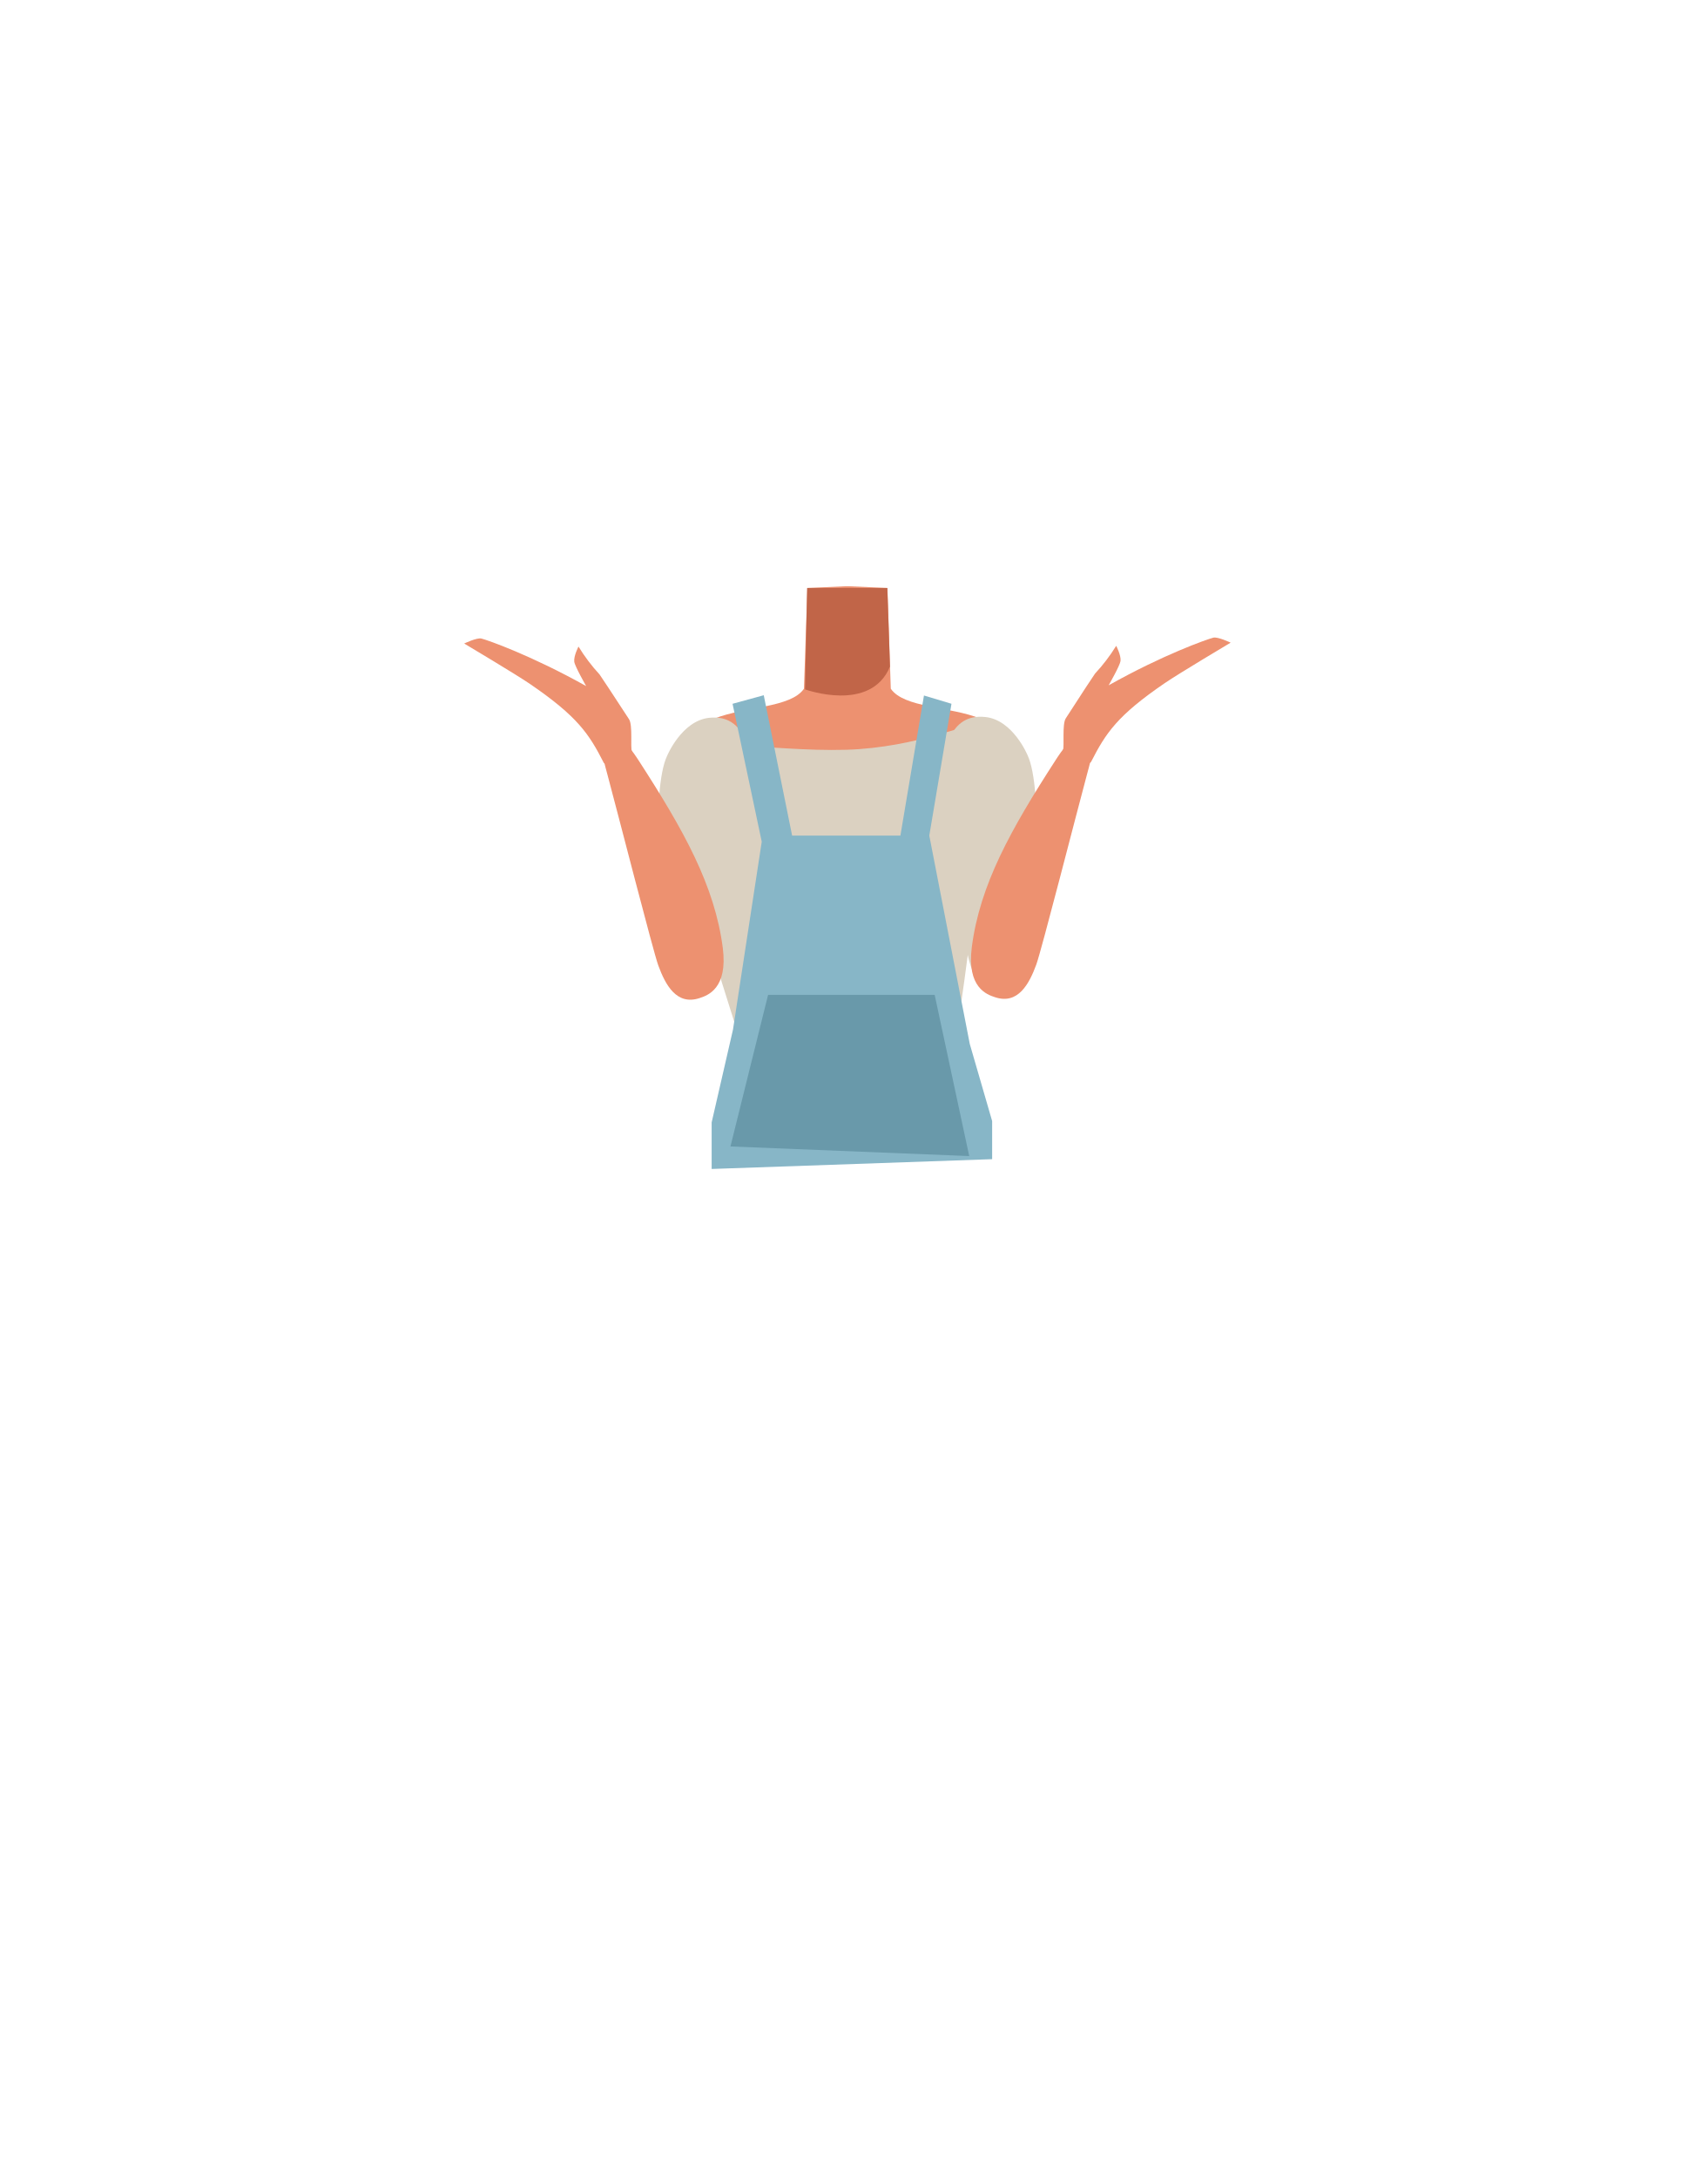
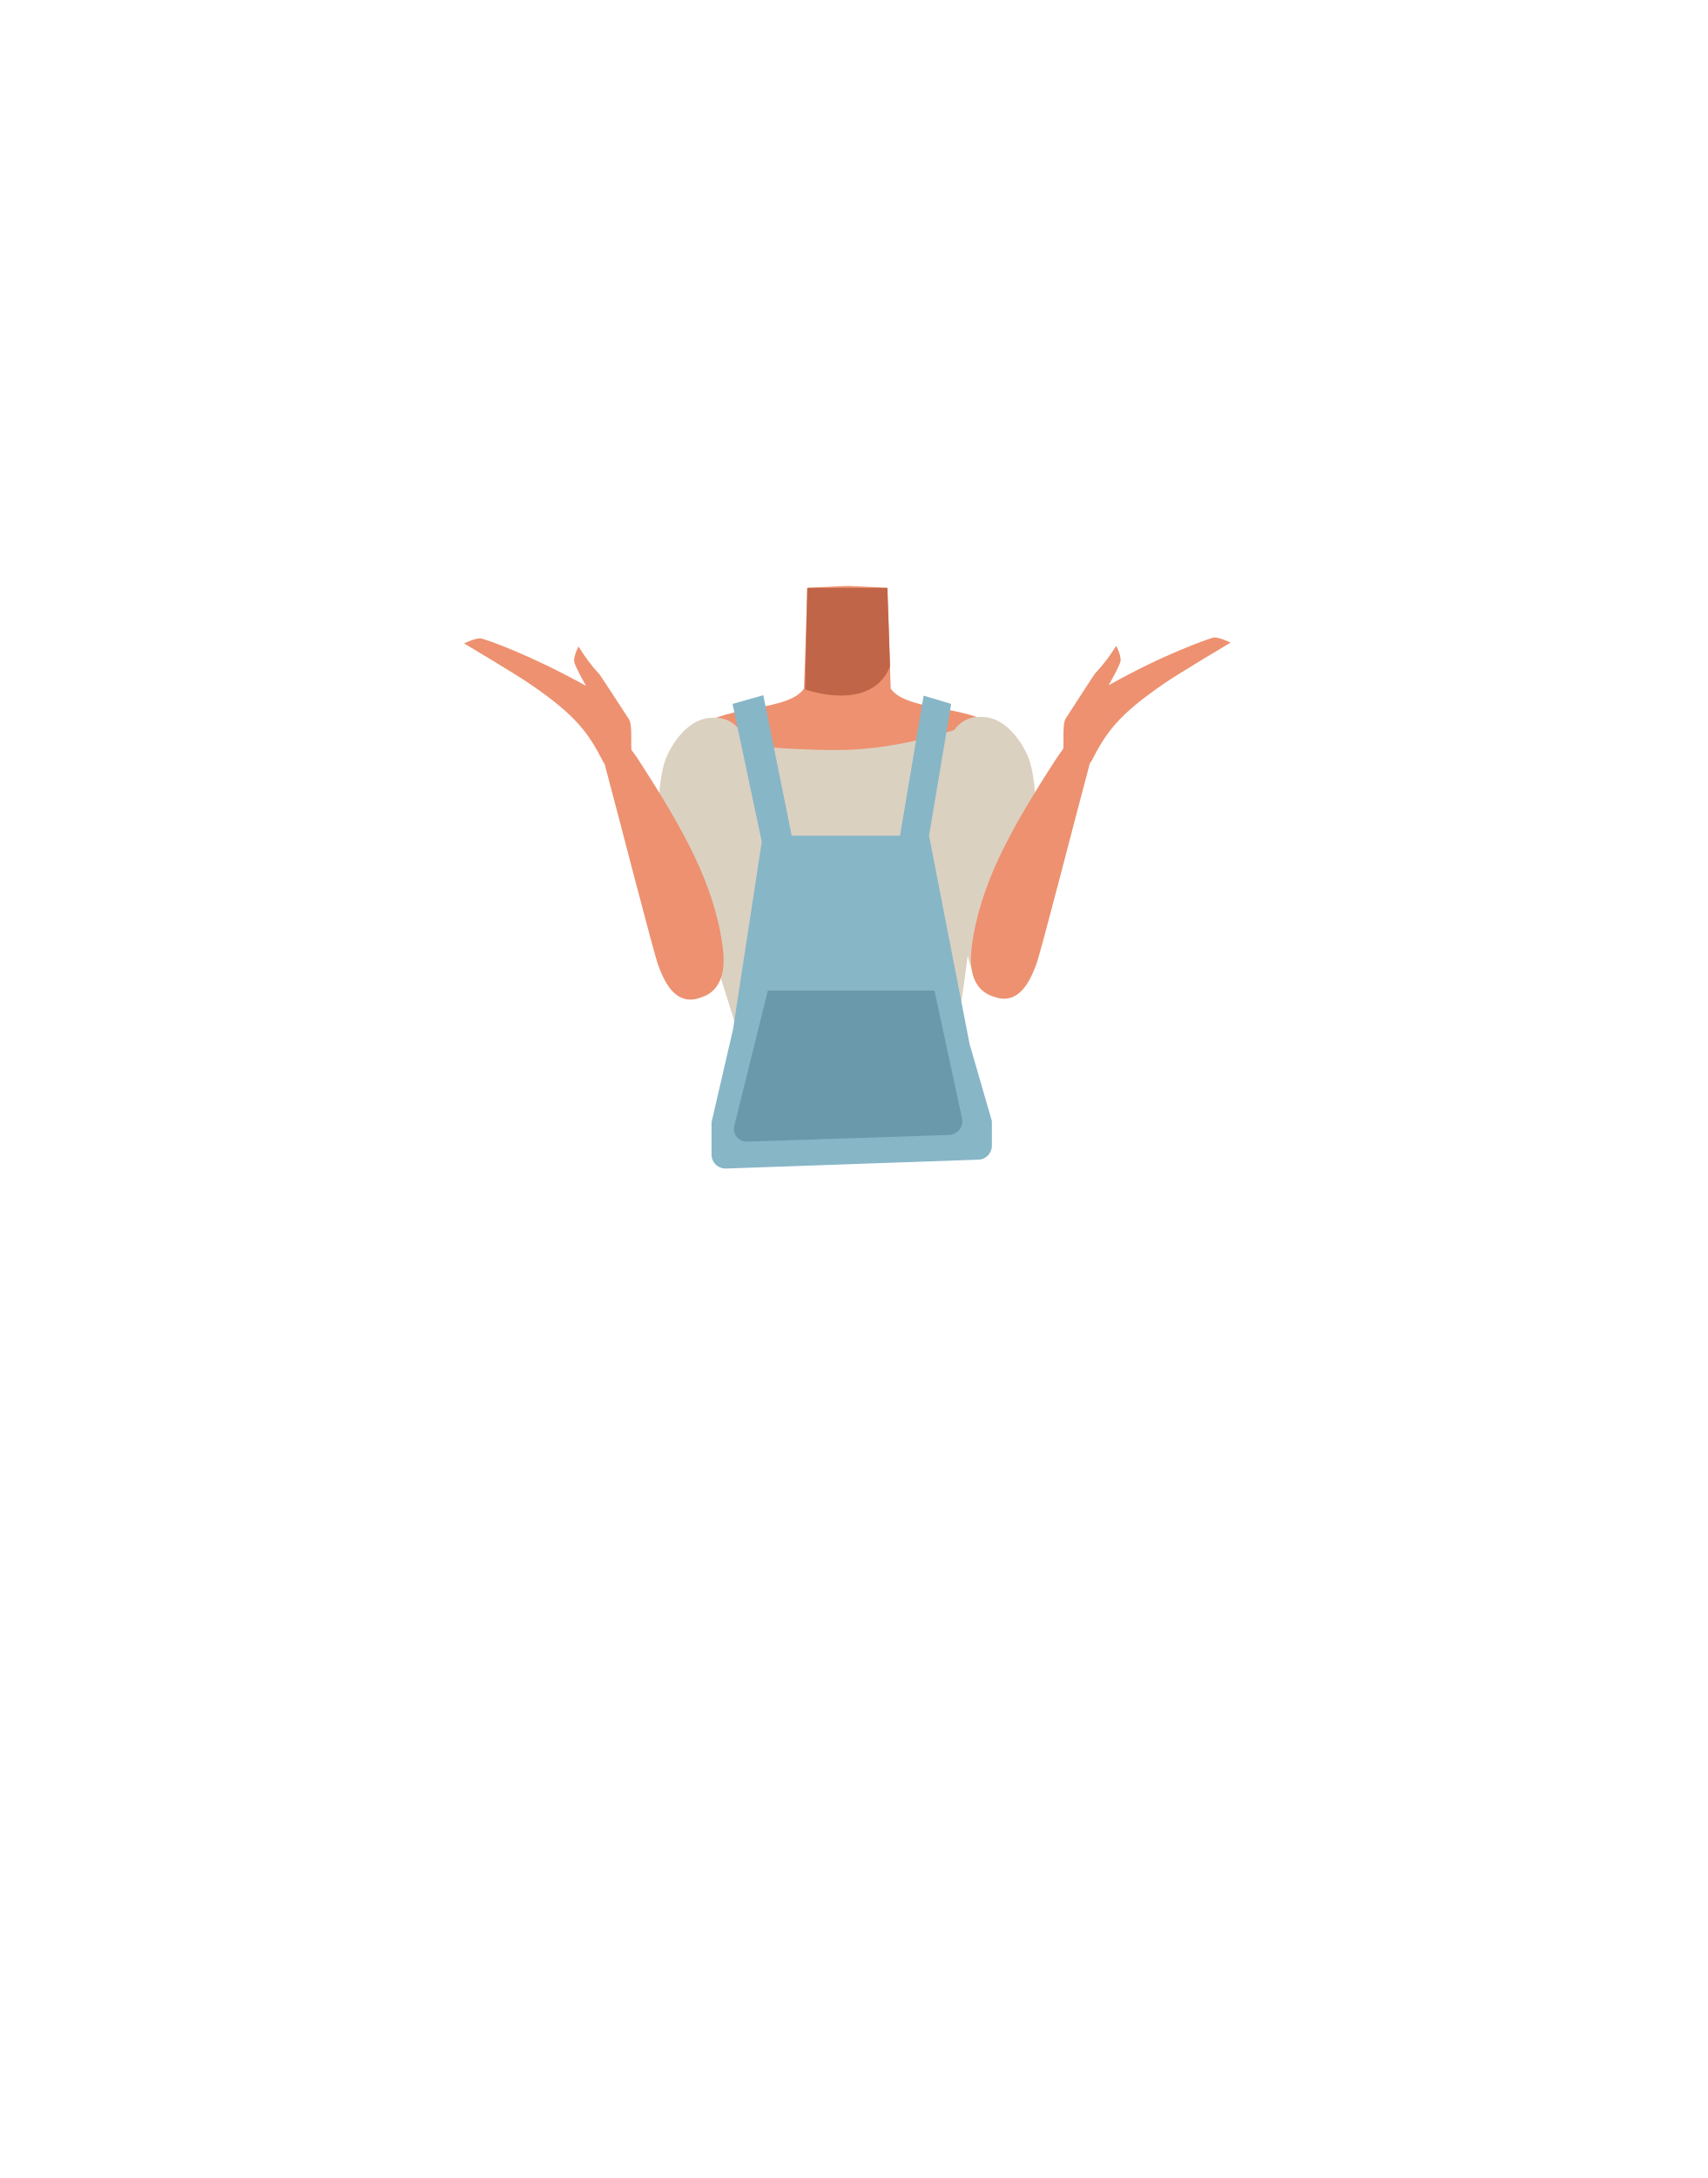
- <svg xmlns="http://www.w3.org/2000/svg" id="Calque_9" data-name="Calque 9" viewBox="0 0 788 1005">
-   <defs>
-     <style>.cls-1{fill:#ed9170;}.cls-2{fill:#c16548;}.cls-3{fill:#dbd1c1;}.cls-4{fill:#87b6c7;}.cls-5{fill:#6999aa;}</style>
-   </defs>
-   <path class="cls-1" d="M391.07,417.06c-5.22-3.47-7.61-.61-13.07,2.44-9.29,5.19-15.08,23-25.4,25.44-3.66.86-12.06-14.62-13-20.69-1.46-9.05,2.39-26.69-8-35.76-8.79-7.67-20.41-3.57-24.23-15.81-6.66-21.32,12.8-37.34,22.28-41.09,14.44-5.7,35.35-4.94,41.42-13.8l.91-26.88.65-19.59,17.44-.79h2.08l17.43.79.66,19.59.9,26.88c6.07,8.86,27,8.1,41.43,13.8,9.47,3.75,28.94,19.77,22.28,41.09-3.82,12.24-15.44,8.14-24.24,15.81-10.39,9.07-6.53,26.71-8,35.76-1,6.07-9.38,21.55-13.05,20.69-10.32-2.42-16.11-20.25-25.39-25.44-5.47-3.05-7.85-5.91-13.07-2.44" />
-   <path class="cls-2" d="M371.56,318.09s30.25,11.06,39.2-10.49l-1.22-36.28h-37Z" />
-   <path class="cls-3" d="M436.76,503.38c6.52-28,24.84-166.79,15.77-169.69-3.15-1-29,11.28-61.93,12.28-36.28,1.1-79.81-8.46-82.72,4.94-4.15,19.14,33.77,124.7,40.4,152.47" />
-   <path class="cls-3" d="M344.13,341.38c8.38,17.95-.87,28.24-3.85,37.35-4.73,14.47-2.53,44.53-4.32,59.3-.84,7-5.5,23-16.7,22.51h0c-14.37-1.29-14.91-18.77-14.76-25.5.3-13.69-4.05-70.62,3.38-86.22,0,0,6.72-16.27,19.46-17.6,8.19-.85,13.33,2.76,16.79,10.16Z" />
-   <path class="cls-1" d="M322.89,460.55c-10.65,3.53-15.79-6.15-19.07-15.09-2.33-6.38-18.72-70.45-23.4-87.81-2.64-9.81-4.31-15,1.35-17.08,5.15-1.92,10.74,6.9,13,10.34,20.93,32.34,35.11,57.8,38.83,86.49C336,456.24,326.54,459.34,322.89,460.55Z" />
-   <path class="cls-1" d="M276.73,311.22A82.3,82.3,0,0,1,267,298.35s-2.29,4.38-1.95,7c.28,2.14,5.49,11.23,5.49,11.23h0c-25.27-14.13-45.42-21.21-48.36-21.94-2.08-.51-7.94,2.3-7.94,2.3s23.94,14.25,30.39,18.67c22,15.05,27.24,23.06,34,36.3,1.2,2.33,15.08-.19,13-5.29-.72-1.78.47-12-1.29-14.73C283.29,321.07,277,311.52,276.73,311.22Z" />
-   <path class="cls-3" d="M438,341c-8.39,17.95.86,28.24,3.84,37.36,4.73,14.46,2.54,44.53,4.32,59.29.85,7,5.51,23,16.7,22.52h0c14.38-1.3,14.92-18.78,14.77-25.5-.31-13.69,4.05-70.62-3.38-86.23,0,0-6.72-16.26-19.47-17.59C446.6,330,441.46,333.58,438,341Z" />
-   <path class="cls-1" d="M459.25,460.15c10.64,3.53,15.78-6.16,19.06-15.1,2.34-6.37,18.73-70.44,23.41-87.8,2.64-9.81,4.31-15-1.35-17.08-5.16-1.92-10.74,6.89-13,10.33-20.93,32.35-35.11,57.81-38.83,86.5C446.13,455.83,455.6,458.94,459.25,460.15Z" />
-   <path class="cls-1" d="M505.41,310.82A82.33,82.33,0,0,0,515.18,298s2.3,4.38,2,7c-.28,2.14-5.49,11.23-5.49,11.23h0C536.91,302.05,557.06,295,560,294.24c2.09-.52,8,2.3,8,2.3s-23.94,14.25-30.4,18.67c-21.95,15-27.23,23.06-34,36.3-1.19,2.33-15.07-.2-13-5.29.73-1.79-.46-12,1.29-14.73C498.85,320.67,505.14,311.12,505.41,310.82Z" />
-   <polyline class="cls-4" points="338.11 324.75 351.58 388.39 338.31 475.09 328.46 517.93 328.46 539.4 457.92 534.88 457.92 517.29 447.59 481.69 428.91 385.57 439.15 324.74 426.45 320.93 415.58 385.57 365.6 385.57 352.51 320.8" />
-   <polygon class="cls-5" points="447.34 533.45 337.14 529.01 354.51 459.05 431.39 459.05 447.34 533.45" />
+ <svg xmlns="http://www.w3.org/2000/svg" version="1.1" id="Calque_9" x="0px" y="0px" viewBox="0 0 788 1005" style="enable-background:new 0 0 788 1005;" xml:space="preserve">
+   <style type="text/css">
+ 	.st0{fill:#ED9170;}
+ 	.st1{fill:#C16548;}
+ 	.st2{fill:#DBD1C1;}
+ 	.st3{fill:#87B6C7;}
+ 	.st4{fill:#6999AA;}
+ </style>
+   <path class="st0" d="M391.1,417.1c-5.2-3.5-7.6-0.6-13.1,2.4c-9.3,5.2-15.1,23-25.4,25.4c-3.7,0.9-12.1-14.6-13-20.7  c-1.5-9,2.4-26.7-8-35.8c-8.8-7.7-20.4-3.6-24.2-15.8c-6.7-21.3,12.8-37.3,22.3-41.1c14.4-5.7,35.4-4.9,41.4-13.8l0.9-26.9l0.6-19.6  l17.4-0.8h2.1l17.4,0.8l0.7,19.6l0.9,26.9c6.1,8.9,27,8.1,41.4,13.8c9.5,3.8,28.9,19.8,22.3,41.1c-3.8,12.2-15.4,8.1-24.2,15.8  c-10.4,9.1-6.5,26.7-8,35.8c-1,6.1-9.4,21.5-13,20.7c-10.3-2.4-16.1-20.2-25.4-25.4C398.7,416.5,396.3,413.6,391.1,417.1" />
+   <path class="st1" d="M371.6,318.1c0,0,30.2,11.1,39.2-10.5l-1.2-36.3h-37L371.6,318.1z" />
+   <path class="st2" d="M436.8,503.4c6.5-28,24.8-166.8,15.8-169.7c-3.1-1-29,11.3-61.9,12.3c-36.3,1.1-79.8-8.5-82.7,4.9  c-4.1,19.1,33.8,124.7,40.4,152.5" />
+   <path class="st2" d="M344.1,341.4c8.4,18-0.9,28.2-3.9,37.4c-4.7,14.5-2.5,44.5-4.3,59.3c-0.8,7-5.5,23-16.7,22.5l0,0  c-14.4-1.3-14.9-18.8-14.8-25.5c0.3-13.7-4-70.6,3.4-86.2c0,0,6.7-16.3,19.5-17.6C335.5,330.4,340.7,334,344.1,341.4L344.1,341.4z" />
+   <path class="st0" d="M322.9,460.5c-10.6,3.5-15.8-6.1-19.1-15.1c-2.3-6.4-18.7-70.4-23.4-87.8c-2.6-9.8-4.3-15,1.4-17.1  c5.1-1.9,10.7,6.9,13,10.3c20.9,32.3,35.1,57.8,38.8,86.5C336,456.2,326.5,459.3,322.9,460.5z" />
+   <path class="st0" d="M276.7,311.2c-3.7-4-6.9-8.3-9.7-12.9c0,0-2.3,4.4-2,7c0.3,2.1,5.5,11.2,5.5,11.2l0,0  c-25.3-14.1-45.4-21.2-48.4-21.9c-2.1-0.5-7.9,2.3-7.9,2.3s23.9,14.2,30.4,18.7c22,15,27.2,23.1,34,36.3c1.2,2.3,15.1-0.2,13-5.3  c-0.7-1.8,0.5-12-1.3-14.7C283.3,321.1,277,311.5,276.7,311.2z" />
+   <path class="st2" d="M438,341c-8.4,18,0.9,28.2,3.8,37.4c4.7,14.5,2.5,44.5,4.3,59.3c0.9,7,5.5,23,16.7,22.5l0,0  c14.4-1.3,14.9-18.8,14.8-25.5c-0.3-13.7,4-70.6-3.4-86.2c0,0-6.7-16.3-19.5-17.6C446.6,330,441.5,333.6,438,341z" />
+   <path class="st0" d="M459.2,460.1c10.6,3.5,15.8-6.2,19.1-15.1c2.3-6.4,18.7-70.4,23.4-87.8c2.6-9.8,4.3-15-1.4-17.1  c-5.2-1.9-10.7,6.9-13,10.3c-20.9,32.4-35.1,57.8-38.8,86.5C446.1,455.8,455.6,458.9,459.2,460.1z" />
+   <path class="st0" d="M505.4,310.8c3.7-3.9,6.9-8.2,9.8-12.8c0,0,2.3,4.4,2,7c-0.3,2.1-5.5,11.2-5.5,11.2l0,0  c25.2-14.2,45.4-21.2,48.3-22c2.1-0.5,8,2.3,8,2.3s-23.9,14.2-30.4,18.7c-22,15-27.2,23.1-34,36.3c-1.2,2.3-15.1-0.2-13-5.3  c0.7-1.8-0.5-12,1.3-14.7C498.9,320.7,505.1,311.1,505.4,310.8z" />
+   <path class="st3" d="M338.1,324.8l13.5,63.6l-13.3,86.7l-9.9,42.8v14.8c0,3.7,3,6.6,6.7,6.5l116.5-4.1c3.5-0.1,6.2-3,6.2-6.5v-11.3  l-10.3-35.6l-18.7-96.1l10.2-60.8l-12.7-3.8l-10.9,64.6h-50l-13.1-64.8" />
+   <path class="st4" d="M438,523.7l-93.2,3.1c-3.9,0.1-6.8-3.5-5.9-7.2l15.5-62.5h76.9L444,516C444.9,519.9,442,523.5,438,523.7z" />
</svg>
